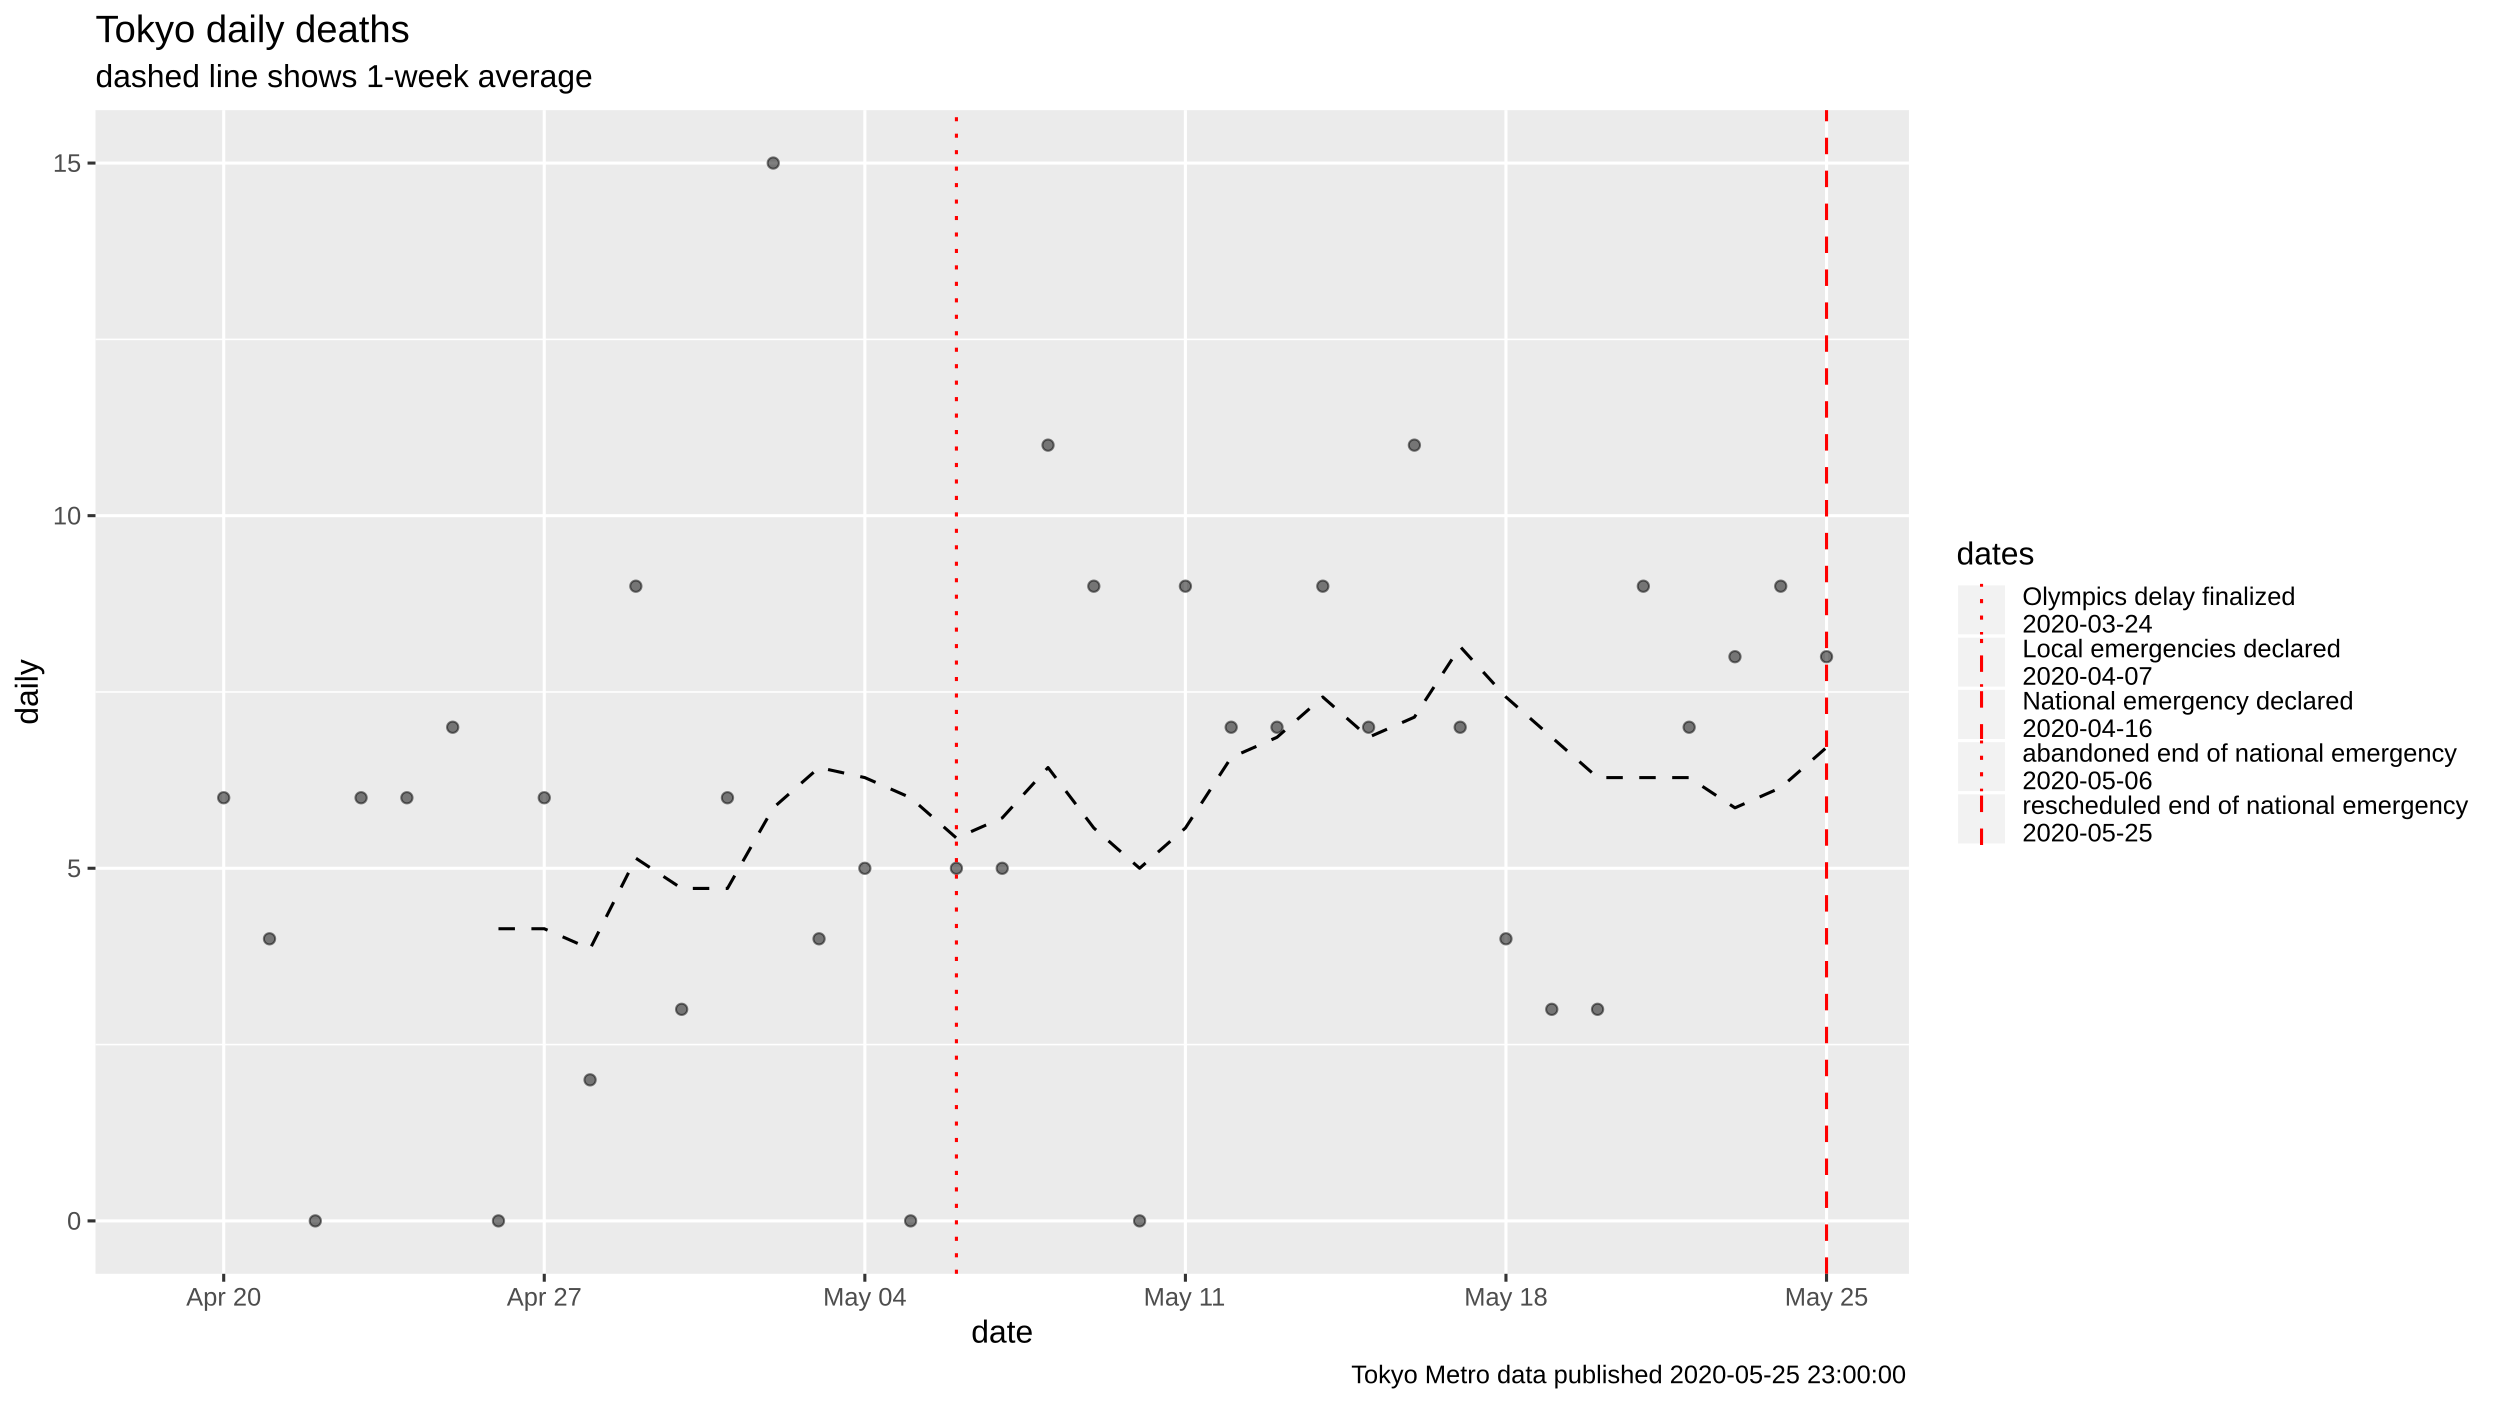
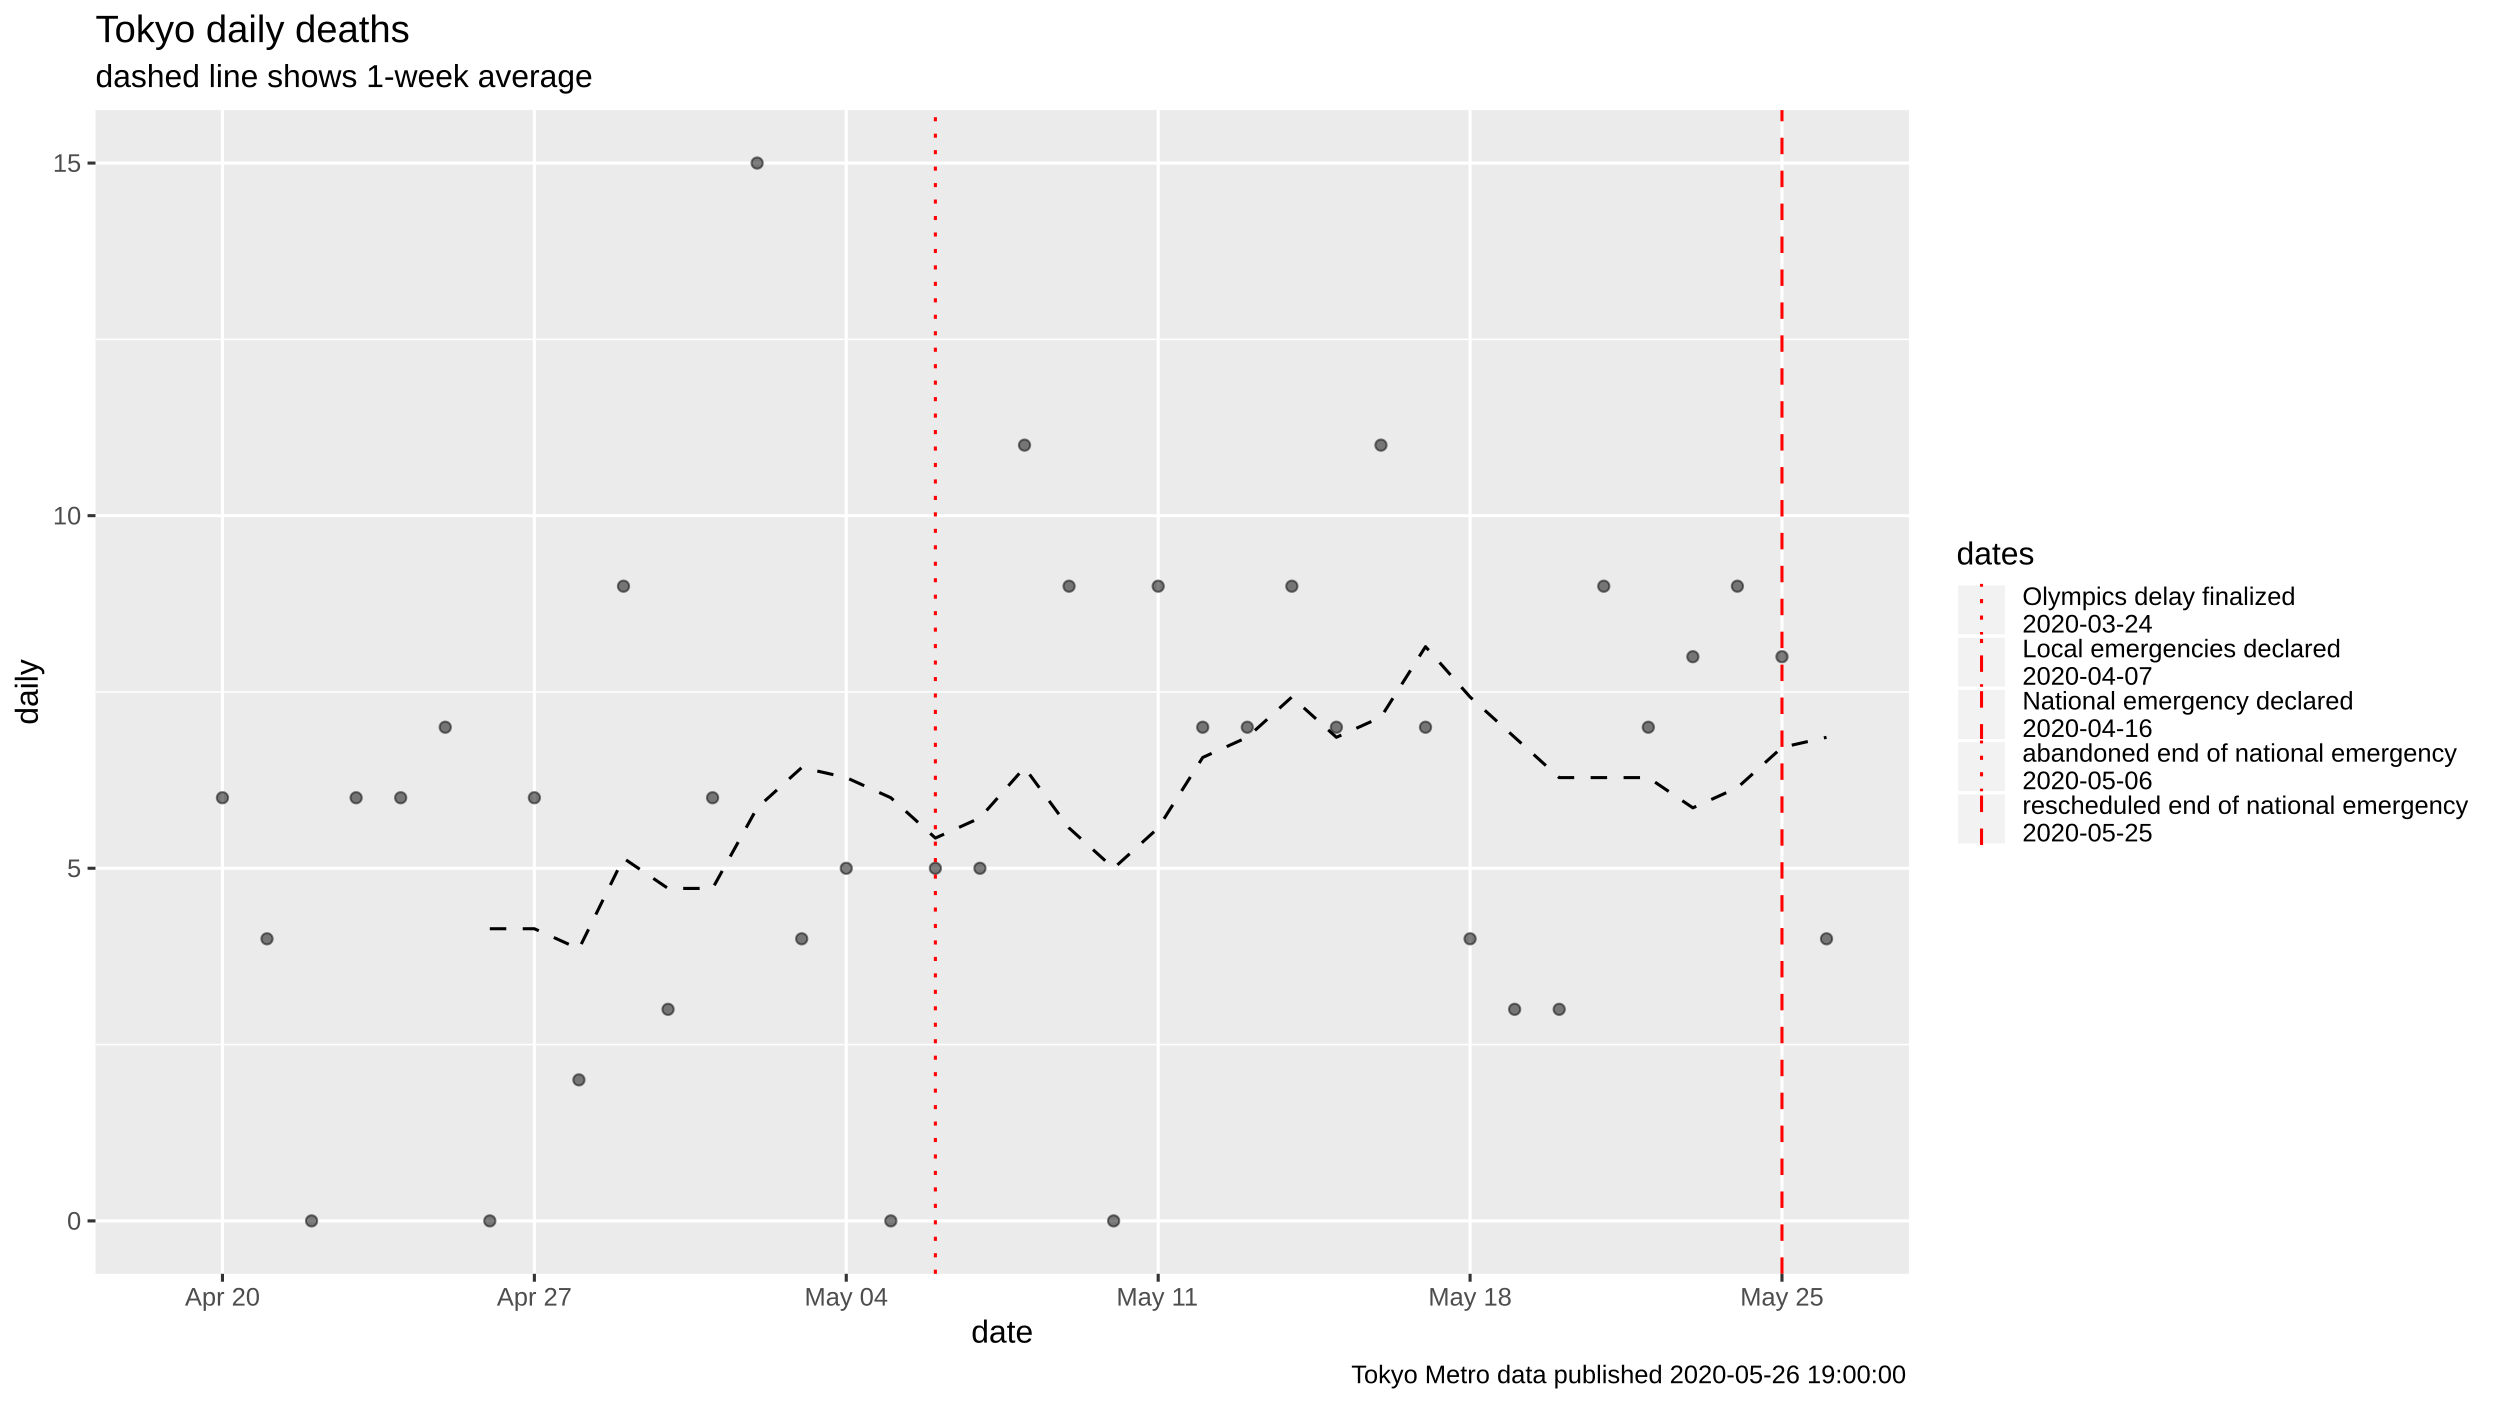
<svg xmlns="http://www.w3.org/2000/svg" viewBox="0 0 864.00 486.00">
  <defs>
    <style type="text/css">
    line, polyline, polygon, path, rect, circle {
      fill: none;
      stroke: #000000;
      stroke-linecap: round;
      stroke-linejoin: round;
      stroke-miterlimit: 10.00;
    }
  </style>
  </defs>
  <rect width="100%" height="100%" style="stroke: none; fill: #FFFFFF;" />
  <rect x="0" y="0.00" width="864.00" height="486.00" style="stroke-width: 1.07; stroke: #FFFFFF; fill: #FFFFFF;" />
  <defs>
    <clipPath id="cpMzMuMDB8NjU5Ljc0fDQ0MC4yMnwzOC4wNw==">
      <rect x="33.00" y="38.07" width="626.74" height="402.15" />
    </clipPath>
  </defs>
  <rect x="33.00" y="38.07" width="626.74" height="402.15" style="stroke-width: 1.07; stroke: none; fill: #EBEBEB;" clip-path="url(#cpMzMuMDB8NjU5Ljc0fDQ0MC4yMnwzOC4wNw==)" />
  <polyline points="33.00,361.01 659.74,361.01 " style="stroke-width: 0.53; stroke: #FFFFFF; stroke-linecap: butt;" clip-path="url(#cpMzMuMDB8NjU5Ljc0fDQ0MC4yMnwzOC4wNw==)" />
  <polyline points="33.00,239.15 659.74,239.15 " style="stroke-width: 0.53; stroke: #FFFFFF; stroke-linecap: butt;" clip-path="url(#cpMzMuMDB8NjU5Ljc0fDQ0MC4yMnwzOC4wNw==)" />
  <polyline points="33.00,117.28 659.74,117.28 " style="stroke-width: 0.53; stroke: #FFFFFF; stroke-linecap: butt;" clip-path="url(#cpMzMuMDB8NjU5Ljc0fDQ0MC4yMnwzOC4wNw==)" />
  <polyline points="33.00,421.94 659.74,421.94 " style="stroke-width: 1.07; stroke: #FFFFFF; stroke-linecap: butt;" clip-path="url(#cpMzMuMDB8NjU5Ljc0fDQ0MC4yMnwzOC4wNw==)" />
  <polyline points="33.00,300.08 659.74,300.08 " style="stroke-width: 1.07; stroke: #FFFFFF; stroke-linecap: butt;" clip-path="url(#cpMzMuMDB8NjU5Ljc0fDQ0MC4yMnwzOC4wNw==)" />
  <polyline points="33.00,178.21 659.74,178.21 " style="stroke-width: 1.07; stroke: #FFFFFF; stroke-linecap: butt;" clip-path="url(#cpMzMuMDB8NjU5Ljc0fDQ0MC4yMnwzOC4wNw==)" />
  <polyline points="33.00,56.35 659.74,56.35 " style="stroke-width: 1.07; stroke: #FFFFFF; stroke-linecap: butt;" clip-path="url(#cpMzMuMDB8NjU5Ljc0fDQ0MC4yMnwzOC4wNw==)" />
-   <polyline points="77.31,440.22 77.31,38.07 " style="stroke-width: 1.07; stroke: #FFFFFF; stroke-linecap: butt;" clip-path="url(#cpMzMuMDB8NjU5Ljc0fDQ0MC4yMnwzOC4wNw==)" />
-   <polyline points="188.10,440.22 188.10,38.07 " style="stroke-width: 1.07; stroke: #FFFFFF; stroke-linecap: butt;" clip-path="url(#cpMzMuMDB8NjU5Ljc0fDQ0MC4yMnwzOC4wNw==)" />
-   <polyline points="298.89,440.22 298.89,38.07 " style="stroke-width: 1.07; stroke: #FFFFFF; stroke-linecap: butt;" clip-path="url(#cpMzMuMDB8NjU5Ljc0fDQ0MC4yMnwzOC4wNw==)" />
-   <polyline points="409.68,440.22 409.68,38.07 " style="stroke-width: 1.07; stroke: #FFFFFF; stroke-linecap: butt;" clip-path="url(#cpMzMuMDB8NjU5Ljc0fDQ0MC4yMnwzOC4wNw==)" />
-   <polyline points="520.46,440.22 520.46,38.07 " style="stroke-width: 1.07; stroke: #FFFFFF; stroke-linecap: butt;" clip-path="url(#cpMzMuMDB8NjU5Ljc0fDQ0MC4yMnwzOC4wNw==)" />
-   <polyline points="631.25,440.22 631.25,38.07 " style="stroke-width: 1.07; stroke: #FFFFFF; stroke-linecap: butt;" clip-path="url(#cpMzMuMDB8NjU5Ljc0fDQ0MC4yMnwzOC4wNw==)" />
-   <polyline points="172.27,320.97 188.10,320.97 203.93,327.93 219.75,296.60 235.58,307.04 251.41,307.04 267.23,279.19 283.06,265.26 298.89,268.74 314.71,275.70 330.54,289.63 346.37,282.67 362.20,265.26 378.02,286.15 393.85,300.08 409.68,286.15 425.50,261.78 441.33,254.81 457.16,240.89 472.98,254.81 488.81,247.85 504.64,223.48 520.46,240.89 536.29,254.81 552.12,268.74 567.94,268.74 583.77,268.74 599.60,279.19 615.42,272.22 631.25,258.30 " style="stroke-width: 1.07; stroke-dasharray: 5.69,5.69; stroke-linecap: butt;" clip-path="url(#cpMzMuMDB8NjU5Ljc0fDQ0MC4yMnwzOC4wNw==)" />
-   <circle cx="77.31" cy="275.70" r="1.95" style="stroke-width: 0.71; stroke: #000000; stroke-opacity: 0.50; fill: #000000; fill-opacity: 0.50;" clip-path="url(#cpMzMuMDB8NjU5Ljc0fDQ0MC4yMnwzOC4wNw==)" />
-   <circle cx="93.14" cy="324.45" r="1.95" style="stroke-width: 0.71; stroke: #000000; stroke-opacity: 0.50; fill: #000000; fill-opacity: 0.50;" clip-path="url(#cpMzMuMDB8NjU5Ljc0fDQ0MC4yMnwzOC4wNw==)" />
-   <circle cx="108.97" cy="421.94" r="1.95" style="stroke-width: 0.71; stroke: #000000; stroke-opacity: 0.50; fill: #000000; fill-opacity: 0.50;" clip-path="url(#cpMzMuMDB8NjU5Ljc0fDQ0MC4yMnwzOC4wNw==)" />
-   <circle cx="124.79" cy="275.70" r="1.95" style="stroke-width: 0.71; stroke: #000000; stroke-opacity: 0.50; fill: #000000; fill-opacity: 0.50;" clip-path="url(#cpMzMuMDB8NjU5Ljc0fDQ0MC4yMnwzOC4wNw==)" />
-   <circle cx="140.62" cy="275.70" r="1.95" style="stroke-width: 0.71; stroke: #000000; stroke-opacity: 0.50; fill: #000000; fill-opacity: 0.50;" clip-path="url(#cpMzMuMDB8NjU5Ljc0fDQ0MC4yMnwzOC4wNw==)" />
-   <circle cx="156.45" cy="251.33" r="1.95" style="stroke-width: 0.71; stroke: #000000; stroke-opacity: 0.50; fill: #000000; fill-opacity: 0.50;" clip-path="url(#cpMzMuMDB8NjU5Ljc0fDQ0MC4yMnwzOC4wNw==)" />
-   <circle cx="172.27" cy="421.94" r="1.95" style="stroke-width: 0.71; stroke: #000000; stroke-opacity: 0.50; fill: #000000; fill-opacity: 0.50;" clip-path="url(#cpMzMuMDB8NjU5Ljc0fDQ0MC4yMnwzOC4wNw==)" />
-   <circle cx="188.10" cy="275.70" r="1.95" style="stroke-width: 0.71; stroke: #000000; stroke-opacity: 0.50; fill: #000000; fill-opacity: 0.50;" clip-path="url(#cpMzMuMDB8NjU5Ljc0fDQ0MC4yMnwzOC4wNw==)" />
-   <circle cx="203.93" cy="373.20" r="1.95" style="stroke-width: 0.71; stroke: #000000; stroke-opacity: 0.50; fill: #000000; fill-opacity: 0.50;" clip-path="url(#cpMzMuMDB8NjU5Ljc0fDQ0MC4yMnwzOC4wNw==)" />
-   <circle cx="219.75" cy="202.59" r="1.95" style="stroke-width: 0.71; stroke: #000000; stroke-opacity: 0.50; fill: #000000; fill-opacity: 0.50;" clip-path="url(#cpMzMuMDB8NjU5Ljc0fDQ0MC4yMnwzOC4wNw==)" />
-   <circle cx="235.58" cy="348.82" r="1.95" style="stroke-width: 0.71; stroke: #000000; stroke-opacity: 0.50; fill: #000000; fill-opacity: 0.50;" clip-path="url(#cpMzMuMDB8NjU5Ljc0fDQ0MC4yMnwzOC4wNw==)" />
-   <circle cx="251.41" cy="275.70" r="1.95" style="stroke-width: 0.71; stroke: #000000; stroke-opacity: 0.50; fill: #000000; fill-opacity: 0.50;" clip-path="url(#cpMzMuMDB8NjU5Ljc0fDQ0MC4yMnwzOC4wNw==)" />
-   <circle cx="267.23" cy="56.35" r="1.95" style="stroke-width: 0.71; stroke: #000000; stroke-opacity: 0.50; fill: #000000; fill-opacity: 0.50;" clip-path="url(#cpMzMuMDB8NjU5Ljc0fDQ0MC4yMnwzOC4wNw==)" />
-   <circle cx="283.06" cy="324.45" r="1.95" style="stroke-width: 0.71; stroke: #000000; stroke-opacity: 0.50; fill: #000000; fill-opacity: 0.50;" clip-path="url(#cpMzMuMDB8NjU5Ljc0fDQ0MC4yMnwzOC4wNw==)" />
-   <circle cx="298.89" cy="300.08" r="1.95" style="stroke-width: 0.71; stroke: #000000; stroke-opacity: 0.50; fill: #000000; fill-opacity: 0.50;" clip-path="url(#cpMzMuMDB8NjU5Ljc0fDQ0MC4yMnwzOC4wNw==)" />
-   <circle cx="314.71" cy="421.94" r="1.95" style="stroke-width: 0.71; stroke: #000000; stroke-opacity: 0.50; fill: #000000; fill-opacity: 0.50;" clip-path="url(#cpMzMuMDB8NjU5Ljc0fDQ0MC4yMnwzOC4wNw==)" />
-   <circle cx="330.54" cy="300.08" r="1.95" style="stroke-width: 0.71; stroke: #000000; stroke-opacity: 0.50; fill: #000000; fill-opacity: 0.50;" clip-path="url(#cpMzMuMDB8NjU5Ljc0fDQ0MC4yMnwzOC4wNw==)" />
-   <circle cx="346.37" cy="300.08" r="1.95" style="stroke-width: 0.71; stroke: #000000; stroke-opacity: 0.50; fill: #000000; fill-opacity: 0.50;" clip-path="url(#cpMzMuMDB8NjU5Ljc0fDQ0MC4yMnwzOC4wNw==)" />
-   <circle cx="362.20" cy="153.84" r="1.95" style="stroke-width: 0.71; stroke: #000000; stroke-opacity: 0.50; fill: #000000; fill-opacity: 0.50;" clip-path="url(#cpMzMuMDB8NjU5Ljc0fDQ0MC4yMnwzOC4wNw==)" />
-   <circle cx="378.02" cy="202.59" r="1.95" style="stroke-width: 0.71; stroke: #000000; stroke-opacity: 0.50; fill: #000000; fill-opacity: 0.50;" clip-path="url(#cpMzMuMDB8NjU5Ljc0fDQ0MC4yMnwzOC4wNw==)" />
-   <circle cx="393.85" cy="421.94" r="1.95" style="stroke-width: 0.71; stroke: #000000; stroke-opacity: 0.50; fill: #000000; fill-opacity: 0.50;" clip-path="url(#cpMzMuMDB8NjU5Ljc0fDQ0MC4yMnwzOC4wNw==)" />
-   <circle cx="409.68" cy="202.59" r="1.95" style="stroke-width: 0.71; stroke: #000000; stroke-opacity: 0.50; fill: #000000; fill-opacity: 0.50;" clip-path="url(#cpMzMuMDB8NjU5Ljc0fDQ0MC4yMnwzOC4wNw==)" />
-   <circle cx="425.50" cy="251.33" r="1.95" style="stroke-width: 0.71; stroke: #000000; stroke-opacity: 0.50; fill: #000000; fill-opacity: 0.50;" clip-path="url(#cpMzMuMDB8NjU5Ljc0fDQ0MC4yMnwzOC4wNw==)" />
-   <circle cx="441.33" cy="251.33" r="1.95" style="stroke-width: 0.71; stroke: #000000; stroke-opacity: 0.50; fill: #000000; fill-opacity: 0.50;" clip-path="url(#cpMzMuMDB8NjU5Ljc0fDQ0MC4yMnwzOC4wNw==)" />
-   <circle cx="457.16" cy="202.59" r="1.95" style="stroke-width: 0.71; stroke: #000000; stroke-opacity: 0.50; fill: #000000; fill-opacity: 0.50;" clip-path="url(#cpMzMuMDB8NjU5Ljc0fDQ0MC4yMnwzOC4wNw==)" />
-   <circle cx="472.98" cy="251.33" r="1.95" style="stroke-width: 0.71; stroke: #000000; stroke-opacity: 0.50; fill: #000000; fill-opacity: 0.50;" clip-path="url(#cpMzMuMDB8NjU5Ljc0fDQ0MC4yMnwzOC4wNw==)" />
-   <circle cx="488.81" cy="153.84" r="1.95" style="stroke-width: 0.71; stroke: #000000; stroke-opacity: 0.50; fill: #000000; fill-opacity: 0.50;" clip-path="url(#cpMzMuMDB8NjU5Ljc0fDQ0MC4yMnwzOC4wNw==)" />
-   <circle cx="504.64" cy="251.33" r="1.95" style="stroke-width: 0.71; stroke: #000000; stroke-opacity: 0.50; fill: #000000; fill-opacity: 0.50;" clip-path="url(#cpMzMuMDB8NjU5Ljc0fDQ0MC4yMnwzOC4wNw==)" />
-   <circle cx="520.46" cy="324.45" r="1.95" style="stroke-width: 0.71; stroke: #000000; stroke-opacity: 0.50; fill: #000000; fill-opacity: 0.50;" clip-path="url(#cpMzMuMDB8NjU5Ljc0fDQ0MC4yMnwzOC4wNw==)" />
-   <circle cx="536.29" cy="348.82" r="1.95" style="stroke-width: 0.71; stroke: #000000; stroke-opacity: 0.50; fill: #000000; fill-opacity: 0.50;" clip-path="url(#cpMzMuMDB8NjU5Ljc0fDQ0MC4yMnwzOC4wNw==)" />
-   <circle cx="552.12" cy="348.82" r="1.95" style="stroke-width: 0.71; stroke: #000000; stroke-opacity: 0.50; fill: #000000; fill-opacity: 0.50;" clip-path="url(#cpMzMuMDB8NjU5Ljc0fDQ0MC4yMnwzOC4wNw==)" />
-   <circle cx="567.94" cy="202.59" r="1.95" style="stroke-width: 0.71; stroke: #000000; stroke-opacity: 0.50; fill: #000000; fill-opacity: 0.50;" clip-path="url(#cpMzMuMDB8NjU5Ljc0fDQ0MC4yMnwzOC4wNw==)" />
-   <circle cx="583.77" cy="251.33" r="1.95" style="stroke-width: 0.71; stroke: #000000; stroke-opacity: 0.50; fill: #000000; fill-opacity: 0.50;" clip-path="url(#cpMzMuMDB8NjU5Ljc0fDQ0MC4yMnwzOC4wNw==)" />
-   <circle cx="599.60" cy="226.96" r="1.95" style="stroke-width: 0.71; stroke: #000000; stroke-opacity: 0.50; fill: #000000; fill-opacity: 0.50;" clip-path="url(#cpMzMuMDB8NjU5Ljc0fDQ0MC4yMnwzOC4wNw==)" />
-   <circle cx="615.42" cy="202.59" r="1.95" style="stroke-width: 0.71; stroke: #000000; stroke-opacity: 0.50; fill: #000000; fill-opacity: 0.50;" clip-path="url(#cpMzMuMDB8NjU5Ljc0fDQ0MC4yMnwzOC4wNw==)" />
-   <circle cx="631.25" cy="226.96" r="1.95" style="stroke-width: 0.71; stroke: #000000; stroke-opacity: 0.50; fill: #000000; fill-opacity: 0.50;" clip-path="url(#cpMzMuMDB8NjU5Ljc0fDQ0MC4yMnwzOC4wNw==)" />
-   <line x1="14.00" y1="440.22" x2="14.00" y2="38.07" style="stroke-width: 1.07; stroke: #FF0000; stroke-dasharray: 5.69,5.69; stroke-linecap: butt;" clip-path="url(#cpMzMuMDB8NjU5Ljc0fDQ0MC4yMnwzOC4wNw==)" />
-   <line x1="330.54" y1="440.22" x2="330.54" y2="38.07" style="stroke-width: 1.07; stroke: #FF0000; stroke-dasharray: 1.42,4.27; stroke-linecap: butt;" clip-path="url(#cpMzMuMDB8NjU5Ljc0fDQ0MC4yMnwzOC4wNw==)" />
-   <line x1="631.25" y1="440.22" x2="631.25" y2="38.07" style="stroke-width: 1.07; stroke: #FF0000; stroke-dasharray: 5.69,5.69; stroke-linecap: butt;" clip-path="url(#cpMzMuMDB8NjU5Ljc0fDQ0MC4yMnwzOC4wNw==)" />
+   <polyline points="76.88,440.22 76.88,38.07 " style="stroke-width: 1.07; stroke: #FFFFFF; stroke-linecap: butt;" clip-path="url(#cpMzMuMDB8NjU5Ljc0fDQ0MC4yMnwzOC4wNw==)" />
+   <polyline points="184.68,440.22 184.68,38.07 " style="stroke-width: 1.07; stroke: #FFFFFF; stroke-linecap: butt;" clip-path="url(#cpMzMuMDB8NjU5Ljc0fDQ0MC4yMnwzOC4wNw==)" />
+   <polyline points="292.47,440.22 292.47,38.07 " style="stroke-width: 1.07; stroke: #FFFFFF; stroke-linecap: butt;" clip-path="url(#cpMzMuMDB8NjU5Ljc0fDQ0MC4yMnwzOC4wNw==)" />
+   <polyline points="400.27,440.22 400.27,38.07 " style="stroke-width: 1.07; stroke: #FFFFFF; stroke-linecap: butt;" clip-path="url(#cpMzMuMDB8NjU5Ljc0fDQ0MC4yMnwzOC4wNw==)" />
+   <polyline points="508.06,440.22 508.06,38.07 " style="stroke-width: 1.07; stroke: #FFFFFF; stroke-linecap: butt;" clip-path="url(#cpMzMuMDB8NjU5Ljc0fDQ0MC4yMnwzOC4wNw==)" />
+   <polyline points="615.85,440.22 615.85,38.07 " style="stroke-width: 1.07; stroke: #FFFFFF; stroke-linecap: butt;" clip-path="url(#cpMzMuMDB8NjU5Ljc0fDQ0MC4yMnwzOC4wNw==)" />
+   <polyline points="169.28,320.97 184.68,320.97 200.08,327.93 215.48,296.60 230.88,307.04 246.27,307.04 261.67,279.19 277.07,265.26 292.47,268.74 307.87,275.70 323.27,289.63 338.67,282.67 354.07,265.26 369.47,286.15 384.87,300.08 400.27,286.15 415.66,261.78 431.06,254.81 446.46,240.89 461.86,254.81 477.26,247.85 492.66,223.48 508.06,240.89 523.46,254.81 538.86,268.74 554.26,268.74 569.66,268.74 585.05,279.19 600.45,272.22 615.85,258.30 631.25,254.81 " style="stroke-width: 1.07; stroke-dasharray: 5.69,5.69; stroke-linecap: butt;" clip-path="url(#cpMzMuMDB8NjU5Ljc0fDQ0MC4yMnwzOC4wNw==)" />
+   <circle cx="76.88" cy="275.70" r="1.95" style="stroke-width: 0.71; stroke: #000000; stroke-opacity: 0.50; fill: #000000; fill-opacity: 0.50;" clip-path="url(#cpMzMuMDB8NjU5Ljc0fDQ0MC4yMnwzOC4wNw==)" />
+   <circle cx="92.28" cy="324.45" r="1.95" style="stroke-width: 0.71; stroke: #000000; stroke-opacity: 0.50; fill: #000000; fill-opacity: 0.50;" clip-path="url(#cpMzMuMDB8NjU5Ljc0fDQ0MC4yMnwzOC4wNw==)" />
+   <circle cx="107.68" cy="421.94" r="1.95" style="stroke-width: 0.71; stroke: #000000; stroke-opacity: 0.50; fill: #000000; fill-opacity: 0.50;" clip-path="url(#cpMzMuMDB8NjU5Ljc0fDQ0MC4yMnwzOC4wNw==)" />
+   <circle cx="123.08" cy="275.70" r="1.95" style="stroke-width: 0.71; stroke: #000000; stroke-opacity: 0.50; fill: #000000; fill-opacity: 0.50;" clip-path="url(#cpMzMuMDB8NjU5Ljc0fDQ0MC4yMnwzOC4wNw==)" />
+   <circle cx="138.48" cy="275.70" r="1.95" style="stroke-width: 0.71; stroke: #000000; stroke-opacity: 0.50; fill: #000000; fill-opacity: 0.50;" clip-path="url(#cpMzMuMDB8NjU5Ljc0fDQ0MC4yMnwzOC4wNw==)" />
+   <circle cx="153.88" cy="251.33" r="1.95" style="stroke-width: 0.71; stroke: #000000; stroke-opacity: 0.50; fill: #000000; fill-opacity: 0.50;" clip-path="url(#cpMzMuMDB8NjU5Ljc0fDQ0MC4yMnwzOC4wNw==)" />
+   <circle cx="169.28" cy="421.94" r="1.95" style="stroke-width: 0.71; stroke: #000000; stroke-opacity: 0.50; fill: #000000; fill-opacity: 0.50;" clip-path="url(#cpMzMuMDB8NjU5Ljc0fDQ0MC4yMnwzOC4wNw==)" />
+   <circle cx="184.68" cy="275.70" r="1.95" style="stroke-width: 0.71; stroke: #000000; stroke-opacity: 0.50; fill: #000000; fill-opacity: 0.50;" clip-path="url(#cpMzMuMDB8NjU5Ljc0fDQ0MC4yMnwzOC4wNw==)" />
+   <circle cx="200.08" cy="373.20" r="1.95" style="stroke-width: 0.71; stroke: #000000; stroke-opacity: 0.50; fill: #000000; fill-opacity: 0.50;" clip-path="url(#cpMzMuMDB8NjU5Ljc0fDQ0MC4yMnwzOC4wNw==)" />
+   <circle cx="215.48" cy="202.59" r="1.95" style="stroke-width: 0.71; stroke: #000000; stroke-opacity: 0.50; fill: #000000; fill-opacity: 0.50;" clip-path="url(#cpMzMuMDB8NjU5Ljc0fDQ0MC4yMnwzOC4wNw==)" />
+   <circle cx="230.88" cy="348.82" r="1.95" style="stroke-width: 0.71; stroke: #000000; stroke-opacity: 0.50; fill: #000000; fill-opacity: 0.50;" clip-path="url(#cpMzMuMDB8NjU5Ljc0fDQ0MC4yMnwzOC4wNw==)" />
+   <circle cx="246.27" cy="275.70" r="1.95" style="stroke-width: 0.71; stroke: #000000; stroke-opacity: 0.50; fill: #000000; fill-opacity: 0.50;" clip-path="url(#cpMzMuMDB8NjU5Ljc0fDQ0MC4yMnwzOC4wNw==)" />
+   <circle cx="261.67" cy="56.35" r="1.95" style="stroke-width: 0.71; stroke: #000000; stroke-opacity: 0.50; fill: #000000; fill-opacity: 0.50;" clip-path="url(#cpMzMuMDB8NjU5Ljc0fDQ0MC4yMnwzOC4wNw==)" />
+   <circle cx="277.07" cy="324.45" r="1.95" style="stroke-width: 0.71; stroke: #000000; stroke-opacity: 0.50; fill: #000000; fill-opacity: 0.50;" clip-path="url(#cpMzMuMDB8NjU5Ljc0fDQ0MC4yMnwzOC4wNw==)" />
+   <circle cx="292.47" cy="300.08" r="1.95" style="stroke-width: 0.71; stroke: #000000; stroke-opacity: 0.50; fill: #000000; fill-opacity: 0.50;" clip-path="url(#cpMzMuMDB8NjU5Ljc0fDQ0MC4yMnwzOC4wNw==)" />
+   <circle cx="307.87" cy="421.94" r="1.95" style="stroke-width: 0.71; stroke: #000000; stroke-opacity: 0.50; fill: #000000; fill-opacity: 0.50;" clip-path="url(#cpMzMuMDB8NjU5Ljc0fDQ0MC4yMnwzOC4wNw==)" />
+   <circle cx="323.27" cy="300.08" r="1.95" style="stroke-width: 0.71; stroke: #000000; stroke-opacity: 0.50; fill: #000000; fill-opacity: 0.50;" clip-path="url(#cpMzMuMDB8NjU5Ljc0fDQ0MC4yMnwzOC4wNw==)" />
+   <circle cx="338.67" cy="300.08" r="1.95" style="stroke-width: 0.71; stroke: #000000; stroke-opacity: 0.50; fill: #000000; fill-opacity: 0.50;" clip-path="url(#cpMzMuMDB8NjU5Ljc0fDQ0MC4yMnwzOC4wNw==)" />
+   <circle cx="354.07" cy="153.84" r="1.95" style="stroke-width: 0.71; stroke: #000000; stroke-opacity: 0.50; fill: #000000; fill-opacity: 0.50;" clip-path="url(#cpMzMuMDB8NjU5Ljc0fDQ0MC4yMnwzOC4wNw==)" />
+   <circle cx="369.47" cy="202.59" r="1.95" style="stroke-width: 0.71; stroke: #000000; stroke-opacity: 0.50; fill: #000000; fill-opacity: 0.50;" clip-path="url(#cpMzMuMDB8NjU5Ljc0fDQ0MC4yMnwzOC4wNw==)" />
+   <circle cx="384.87" cy="421.94" r="1.95" style="stroke-width: 0.71; stroke: #000000; stroke-opacity: 0.50; fill: #000000; fill-opacity: 0.50;" clip-path="url(#cpMzMuMDB8NjU5Ljc0fDQ0MC4yMnwzOC4wNw==)" />
+   <circle cx="400.27" cy="202.59" r="1.95" style="stroke-width: 0.71; stroke: #000000; stroke-opacity: 0.50; fill: #000000; fill-opacity: 0.50;" clip-path="url(#cpMzMuMDB8NjU5Ljc0fDQ0MC4yMnwzOC4wNw==)" />
+   <circle cx="415.66" cy="251.33" r="1.95" style="stroke-width: 0.71; stroke: #000000; stroke-opacity: 0.50; fill: #000000; fill-opacity: 0.50;" clip-path="url(#cpMzMuMDB8NjU5Ljc0fDQ0MC4yMnwzOC4wNw==)" />
+   <circle cx="431.06" cy="251.33" r="1.95" style="stroke-width: 0.71; stroke: #000000; stroke-opacity: 0.50; fill: #000000; fill-opacity: 0.50;" clip-path="url(#cpMzMuMDB8NjU5Ljc0fDQ0MC4yMnwzOC4wNw==)" />
+   <circle cx="446.46" cy="202.59" r="1.95" style="stroke-width: 0.71; stroke: #000000; stroke-opacity: 0.50; fill: #000000; fill-opacity: 0.50;" clip-path="url(#cpMzMuMDB8NjU5Ljc0fDQ0MC4yMnwzOC4wNw==)" />
+   <circle cx="461.86" cy="251.33" r="1.95" style="stroke-width: 0.71; stroke: #000000; stroke-opacity: 0.50; fill: #000000; fill-opacity: 0.50;" clip-path="url(#cpMzMuMDB8NjU5Ljc0fDQ0MC4yMnwzOC4wNw==)" />
+   <circle cx="477.26" cy="153.84" r="1.95" style="stroke-width: 0.71; stroke: #000000; stroke-opacity: 0.50; fill: #000000; fill-opacity: 0.50;" clip-path="url(#cpMzMuMDB8NjU5Ljc0fDQ0MC4yMnwzOC4wNw==)" />
+   <circle cx="492.66" cy="251.33" r="1.95" style="stroke-width: 0.71; stroke: #000000; stroke-opacity: 0.50; fill: #000000; fill-opacity: 0.50;" clip-path="url(#cpMzMuMDB8NjU5Ljc0fDQ0MC4yMnwzOC4wNw==)" />
+   <circle cx="508.06" cy="324.45" r="1.95" style="stroke-width: 0.71; stroke: #000000; stroke-opacity: 0.50; fill: #000000; fill-opacity: 0.50;" clip-path="url(#cpMzMuMDB8NjU5Ljc0fDQ0MC4yMnwzOC4wNw==)" />
+   <circle cx="523.46" cy="348.82" r="1.95" style="stroke-width: 0.71; stroke: #000000; stroke-opacity: 0.50; fill: #000000; fill-opacity: 0.50;" clip-path="url(#cpMzMuMDB8NjU5Ljc0fDQ0MC4yMnwzOC4wNw==)" />
+   <circle cx="538.86" cy="348.82" r="1.95" style="stroke-width: 0.71; stroke: #000000; stroke-opacity: 0.50; fill: #000000; fill-opacity: 0.50;" clip-path="url(#cpMzMuMDB8NjU5Ljc0fDQ0MC4yMnwzOC4wNw==)" />
+   <circle cx="554.26" cy="202.59" r="1.95" style="stroke-width: 0.71; stroke: #000000; stroke-opacity: 0.50; fill: #000000; fill-opacity: 0.50;" clip-path="url(#cpMzMuMDB8NjU5Ljc0fDQ0MC4yMnwzOC4wNw==)" />
+   <circle cx="569.66" cy="251.33" r="1.95" style="stroke-width: 0.71; stroke: #000000; stroke-opacity: 0.50; fill: #000000; fill-opacity: 0.50;" clip-path="url(#cpMzMuMDB8NjU5Ljc0fDQ0MC4yMnwzOC4wNw==)" />
+   <circle cx="585.05" cy="226.96" r="1.95" style="stroke-width: 0.71; stroke: #000000; stroke-opacity: 0.50; fill: #000000; fill-opacity: 0.50;" clip-path="url(#cpMzMuMDB8NjU5Ljc0fDQ0MC4yMnwzOC4wNw==)" />
+   <circle cx="600.45" cy="202.59" r="1.95" style="stroke-width: 0.71; stroke: #000000; stroke-opacity: 0.50; fill: #000000; fill-opacity: 0.50;" clip-path="url(#cpMzMuMDB8NjU5Ljc0fDQ0MC4yMnwzOC4wNw==)" />
+   <circle cx="615.85" cy="226.96" r="1.95" style="stroke-width: 0.71; stroke: #000000; stroke-opacity: 0.50; fill: #000000; fill-opacity: 0.50;" clip-path="url(#cpMzMuMDB8NjU5Ljc0fDQ0MC4yMnwzOC4wNw==)" />
+   <circle cx="631.25" cy="324.45" r="1.95" style="stroke-width: 0.71; stroke: #000000; stroke-opacity: 0.50; fill: #000000; fill-opacity: 0.50;" clip-path="url(#cpMzMuMDB8NjU5Ljc0fDQ0MC4yMnwzOC4wNw==)" />
+   <line x1="15.29" y1="440.22" x2="15.29" y2="38.07" style="stroke-width: 1.07; stroke: #FF0000; stroke-dasharray: 5.69,5.69; stroke-linecap: butt;" clip-path="url(#cpMzMuMDB8NjU5Ljc0fDQ0MC4yMnwzOC4wNw==)" />
+   <line x1="323.27" y1="440.22" x2="323.27" y2="38.07" style="stroke-width: 1.07; stroke: #FF0000; stroke-dasharray: 1.42,4.27; stroke-linecap: butt;" clip-path="url(#cpMzMuMDB8NjU5Ljc0fDQ0MC4yMnwzOC4wNw==)" />
+   <line x1="615.85" y1="440.22" x2="615.85" y2="38.07" style="stroke-width: 1.07; stroke: #FF0000; stroke-dasharray: 5.69,5.69; stroke-linecap: butt;" clip-path="url(#cpMzMuMDB8NjU5Ljc0fDQ0MC4yMnwzOC4wNw==)" />
  <defs>
    <clipPath id="cpMC4wMHw4NjQuMDB8NDg2LjAwfDAuMDA=">
      <rect x="0.00" y="0.00" width="864.00" height="486.00" />
    </clipPath>
  </defs>
  <g clip-path="url(#cpMC4wMHw4NjQuMDB8NDg2LjAwfDAuMDA=)">
    <text x="23.17" y="424.97" style="font-size: 8.80px; fill: #4D4D4D; font-family: Liberation Sans;" textLength="4.89px" lengthAdjust="spacingAndGlyphs">0</text>
  </g>
  <g clip-path="url(#cpMC4wMHw4NjQuMDB8NDg2LjAwfDAuMDA=)">
    <text x="23.17" y="303.11" style="font-size: 8.80px; fill: #4D4D4D; font-family: Liberation Sans;" textLength="4.89px" lengthAdjust="spacingAndGlyphs">5</text>
  </g>
  <g clip-path="url(#cpMC4wMHw4NjQuMDB8NDg2LjAwfDAuMDA=)">
    <text x="18.28" y="181.24" style="font-size: 8.80px; fill: #4D4D4D; font-family: Liberation Sans;" textLength="9.79px" lengthAdjust="spacingAndGlyphs">10</text>
  </g>
  <g clip-path="url(#cpMC4wMHw4NjQuMDB8NDg2LjAwfDAuMDA=)">
    <text x="18.28" y="59.38" style="font-size: 8.80px; fill: #4D4D4D; font-family: Liberation Sans;" textLength="9.79px" lengthAdjust="spacingAndGlyphs">15</text>
  </g>
  <polyline points="30.26,421.94 33.00,421.94 " style="stroke-width: 1.07; stroke: #333333; stroke-linecap: butt;" clip-path="url(#cpMC4wMHw4NjQuMDB8NDg2LjAwfDAuMDA=)" />
  <polyline points="30.26,300.08 33.00,300.08 " style="stroke-width: 1.07; stroke: #333333; stroke-linecap: butt;" clip-path="url(#cpMC4wMHw4NjQuMDB8NDg2LjAwfDAuMDA=)" />
  <polyline points="30.26,178.21 33.00,178.21 " style="stroke-width: 1.07; stroke: #333333; stroke-linecap: butt;" clip-path="url(#cpMC4wMHw4NjQuMDB8NDg2LjAwfDAuMDA=)" />
  <polyline points="30.26,56.35 33.00,56.35 " style="stroke-width: 1.07; stroke: #333333; stroke-linecap: butt;" clip-path="url(#cpMC4wMHw4NjQuMDB8NDg2LjAwfDAuMDA=)" />
-   <polyline points="77.31,442.96 77.31,440.22 " style="stroke-width: 1.07; stroke: #333333; stroke-linecap: butt;" clip-path="url(#cpMC4wMHw4NjQuMDB8NDg2LjAwfDAuMDA=)" />
-   <polyline points="188.10,442.96 188.10,440.22 " style="stroke-width: 1.07; stroke: #333333; stroke-linecap: butt;" clip-path="url(#cpMC4wMHw4NjQuMDB8NDg2LjAwfDAuMDA=)" />
-   <polyline points="298.89,442.96 298.89,440.22 " style="stroke-width: 1.07; stroke: #333333; stroke-linecap: butt;" clip-path="url(#cpMC4wMHw4NjQuMDB8NDg2LjAwfDAuMDA=)" />
-   <polyline points="409.68,442.96 409.68,440.22 " style="stroke-width: 1.07; stroke: #333333; stroke-linecap: butt;" clip-path="url(#cpMC4wMHw4NjQuMDB8NDg2LjAwfDAuMDA=)" />
-   <polyline points="520.46,442.96 520.46,440.22 " style="stroke-width: 1.07; stroke: #333333; stroke-linecap: butt;" clip-path="url(#cpMC4wMHw4NjQuMDB8NDg2LjAwfDAuMDA=)" />
-   <polyline points="631.25,442.96 631.25,440.22 " style="stroke-width: 1.07; stroke: #333333; stroke-linecap: butt;" clip-path="url(#cpMC4wMHw4NjQuMDB8NDg2LjAwfDAuMDA=)" />
+   <polyline points="76.88,442.96 76.88,440.22 " style="stroke-width: 1.07; stroke: #333333; stroke-linecap: butt;" clip-path="url(#cpMC4wMHw4NjQuMDB8NDg2LjAwfDAuMDA=)" />
+   <polyline points="184.68,442.96 184.68,440.22 " style="stroke-width: 1.07; stroke: #333333; stroke-linecap: butt;" clip-path="url(#cpMC4wMHw4NjQuMDB8NDg2LjAwfDAuMDA=)" />
+   <polyline points="292.47,442.96 292.47,440.22 " style="stroke-width: 1.07; stroke: #333333; stroke-linecap: butt;" clip-path="url(#cpMC4wMHw4NjQuMDB8NDg2LjAwfDAuMDA=)" />
+   <polyline points="400.27,442.96 400.27,440.22 " style="stroke-width: 1.07; stroke: #333333; stroke-linecap: butt;" clip-path="url(#cpMC4wMHw4NjQuMDB8NDg2LjAwfDAuMDA=)" />
+   <polyline points="508.06,442.96 508.06,440.22 " style="stroke-width: 1.07; stroke: #333333; stroke-linecap: butt;" clip-path="url(#cpMC4wMHw4NjQuMDB8NDg2LjAwfDAuMDA=)" />
+   <polyline points="615.85,442.96 615.85,440.22 " style="stroke-width: 1.07; stroke: #333333; stroke-linecap: butt;" clip-path="url(#cpMC4wMHw4NjQuMDB8NDg2LjAwfDAuMDA=)" />
  <g clip-path="url(#cpMC4wMHw4NjQuMDB8NDg2LjAwfDAuMDA=)">
-     <text x="64.35" y="451.21" style="font-size: 8.80px; fill: #4D4D4D; font-family: Liberation Sans;" textLength="25.93px" lengthAdjust="spacingAndGlyphs">Apr 20</text>
+     <text x="63.92" y="451.21" style="font-size: 8.80px; fill: #4D4D4D; font-family: Liberation Sans;" textLength="25.93px" lengthAdjust="spacingAndGlyphs">Apr 20</text>
  </g>
  <g clip-path="url(#cpMC4wMHw4NjQuMDB8NDg2LjAwfDAuMDA=)">
-     <text x="175.14" y="451.21" style="font-size: 8.80px; fill: #4D4D4D; font-family: Liberation Sans;" textLength="25.93px" lengthAdjust="spacingAndGlyphs">Apr 27</text>
+     <text x="171.71" y="451.21" style="font-size: 8.80px; fill: #4D4D4D; font-family: Liberation Sans;" textLength="25.93px" lengthAdjust="spacingAndGlyphs">Apr 27</text>
  </g>
  <g clip-path="url(#cpMC4wMHw4NjQuMDB8NDg2LjAwfDAuMDA=)">
-     <text x="284.46" y="451.21" style="font-size: 8.80px; fill: #4D4D4D; font-family: Liberation Sans;" textLength="28.86px" lengthAdjust="spacingAndGlyphs">May 04</text>
+     <text x="278.04" y="451.21" style="font-size: 8.80px; fill: #4D4D4D; font-family: Liberation Sans;" textLength="28.86px" lengthAdjust="spacingAndGlyphs">May 04</text>
  </g>
  <g clip-path="url(#cpMC4wMHw4NjQuMDB8NDg2LjAwfDAuMDA=)">
-     <text x="395.25" y="451.21" style="font-size: 8.80px; fill: #4D4D4D; font-family: Liberation Sans;" textLength="28.86px" lengthAdjust="spacingAndGlyphs">May 11</text>
+     <text x="385.84" y="451.21" style="font-size: 8.80px; fill: #4D4D4D; font-family: Liberation Sans;" textLength="28.86px" lengthAdjust="spacingAndGlyphs">May 11</text>
  </g>
  <g clip-path="url(#cpMC4wMHw4NjQuMDB8NDg2LjAwfDAuMDA=)">
-     <text x="506.04" y="451.21" style="font-size: 8.80px; fill: #4D4D4D; font-family: Liberation Sans;" textLength="28.86px" lengthAdjust="spacingAndGlyphs">May 18</text>
+     <text x="493.63" y="451.21" style="font-size: 8.80px; fill: #4D4D4D; font-family: Liberation Sans;" textLength="28.86px" lengthAdjust="spacingAndGlyphs">May 18</text>
  </g>
  <g clip-path="url(#cpMC4wMHw4NjQuMDB8NDg2LjAwfDAuMDA=)">
-     <text x="616.82" y="451.21" style="font-size: 8.80px; fill: #4D4D4D; font-family: Liberation Sans;" textLength="28.86px" lengthAdjust="spacingAndGlyphs">May 25</text>
+     <text x="601.42" y="451.21" style="font-size: 8.80px; fill: #4D4D4D; font-family: Liberation Sans;" textLength="28.86px" lengthAdjust="spacingAndGlyphs">May 25</text>
  </g>
  <g clip-path="url(#cpMC4wMHw4NjQuMDB8NDg2LjAwfDAuMDA=)">
    <text x="335.66" y="464.01" style="font-size: 11.00px; font-family: Liberation Sans;" textLength="21.41px" lengthAdjust="spacingAndGlyphs">date</text>
  </g>
  <g clip-path="url(#cpMC4wMHw4NjQuMDB8NDg2LjAwfDAuMDA=)">
    <text transform="translate(13.05,250.46) rotate(-90)" style="font-size: 11.00px; font-family: Liberation Sans;" textLength="22.62px" lengthAdjust="spacingAndGlyphs">daily</text>
  </g>
  <rect x="670.70" y="180.78" width="187.82" height="116.74" style="stroke-width: 1.07; stroke: none; fill: #FFFFFF;" clip-path="url(#cpMC4wMHw4NjQuMDB8NDg2LjAwfDAuMDA=)" />
  <g clip-path="url(#cpMC4wMHw4NjQuMDB8NDg2LjAwfDAuMDA=)">
    <text x="676.18" y="195.07" style="font-size: 11.00px; font-family: Liberation Sans;" textLength="26.91px" lengthAdjust="spacingAndGlyphs">dates</text>
  </g>
  <rect x="676.18" y="201.79" width="17.28" height="18.05" style="stroke-width: 1.07; stroke: #FFFFFF; fill: #F2F2F2;" clip-path="url(#cpMC4wMHw4NjQuMDB8NDg2LjAwfDAuMDA=)" />
  <line x1="684.82" y1="219.84" x2="684.82" y2="201.79" style="stroke-width: 1.07; stroke: #FF0000; stroke-dasharray: 1.42,4.27; stroke-linecap: butt;" clip-path="url(#cpMC4wMHw4NjQuMDB8NDg2LjAwfDAuMDA=)" />
  <rect x="676.18" y="219.84" width="17.28" height="18.05" style="stroke-width: 1.07; stroke: #FFFFFF; fill: #F2F2F2;" clip-path="url(#cpMC4wMHw4NjQuMDB8NDg2LjAwfDAuMDA=)" />
  <line x1="684.82" y1="237.89" x2="684.82" y2="219.84" style="stroke-width: 1.07; stroke: #FF0000; stroke-dasharray: 1.42,4.27,5.69,4.27; stroke-linecap: butt;" clip-path="url(#cpMC4wMHw4NjQuMDB8NDg2LjAwfDAuMDA=)" />
  <rect x="676.18" y="237.89" width="17.28" height="18.05" style="stroke-width: 1.07; stroke: #FFFFFF; fill: #F2F2F2;" clip-path="url(#cpMC4wMHw4NjQuMDB8NDg2LjAwfDAuMDA=)" />
  <line x1="684.82" y1="255.94" x2="684.82" y2="237.89" style="stroke-width: 1.07; stroke: #FF0000; stroke-dasharray: 5.69,5.69; stroke-linecap: butt;" clip-path="url(#cpMC4wMHw4NjQuMDB8NDg2LjAwfDAuMDA=)" />
  <rect x="676.18" y="255.94" width="17.28" height="18.05" style="stroke-width: 1.07; stroke: #FFFFFF; fill: #F2F2F2;" clip-path="url(#cpMC4wMHw4NjQuMDB8NDg2LjAwfDAuMDA=)" />
  <line x1="684.82" y1="273.99" x2="684.82" y2="255.94" style="stroke-width: 1.07; stroke: #FF0000; stroke-dasharray: 1.42,4.27; stroke-linecap: butt;" clip-path="url(#cpMC4wMHw4NjQuMDB8NDg2LjAwfDAuMDA=)" />
  <rect x="676.18" y="273.99" width="17.28" height="18.05" style="stroke-width: 1.07; stroke: #FFFFFF; fill: #F2F2F2;" clip-path="url(#cpMC4wMHw4NjQuMDB8NDg2LjAwfDAuMDA=)" />
  <line x1="684.82" y1="292.04" x2="684.82" y2="273.99" style="stroke-width: 1.07; stroke: #FF0000; stroke-dasharray: 5.69,5.69; stroke-linecap: butt;" clip-path="url(#cpMC4wMHw4NjQuMDB8NDg2LjAwfDAuMDA=)" />
  <g clip-path="url(#cpMC4wMHw4NjQuMDB8NDg2LjAwfDAuMDA=)">
    <text x="698.94" y="209.09" style="font-size: 8.80px; font-family: Liberation Sans;" textLength="94.39px" lengthAdjust="spacingAndGlyphs">Olympics delay finalized</text>
  </g>
  <g clip-path="url(#cpMC4wMHw4NjQuMDB8NDg2LjAwfDAuMDA=)">
    <text x="698.94" y="218.60" style="font-size: 8.80px; font-family: Liberation Sans;" textLength="45.01px" lengthAdjust="spacingAndGlyphs">2020-03-24</text>
  </g>
  <g clip-path="url(#cpMC4wMHw4NjQuMDB8NDg2LjAwfDAuMDA=)">
    <text x="698.94" y="227.14" style="font-size: 8.80px; font-family: Liberation Sans;" textLength="110.06px" lengthAdjust="spacingAndGlyphs">Local emergencies declared</text>
  </g>
  <g clip-path="url(#cpMC4wMHw4NjQuMDB8NDg2LjAwfDAuMDA=)">
    <text x="698.94" y="236.64" style="font-size: 8.80px; font-family: Liberation Sans;" textLength="45.01px" lengthAdjust="spacingAndGlyphs">2020-04-07</text>
  </g>
  <g clip-path="url(#cpMC4wMHw4NjQuMDB8NDg2LjAwfDAuMDA=)">
    <text x="698.94" y="245.19" style="font-size: 8.80px; font-family: Liberation Sans;" textLength="114.46px" lengthAdjust="spacingAndGlyphs">National emergency declared</text>
  </g>
  <g clip-path="url(#cpMC4wMHw4NjQuMDB8NDg2LjAwfDAuMDA=)">
    <text x="698.94" y="254.69" style="font-size: 8.80px; font-family: Liberation Sans;" textLength="45.01px" lengthAdjust="spacingAndGlyphs">2020-04-16</text>
  </g>
  <g clip-path="url(#cpMC4wMHw4NjQuMDB8NDg2LjAwfDAuMDA=)">
    <text x="698.94" y="263.24" style="font-size: 8.80px; font-family: Liberation Sans;" textLength="150.21px" lengthAdjust="spacingAndGlyphs">abandoned end of national emergency</text>
  </g>
  <g clip-path="url(#cpMC4wMHw4NjQuMDB8NDg2LjAwfDAuMDA=)">
    <text x="698.94" y="272.74" style="font-size: 8.80px; font-family: Liberation Sans;" textLength="45.01px" lengthAdjust="spacingAndGlyphs">2020-05-06</text>
  </g>
  <g clip-path="url(#cpMC4wMHw4NjQuMDB8NDg2LjAwfDAuMDA=)">
    <text x="698.94" y="281.29" style="font-size: 8.80px; font-family: Liberation Sans;" textLength="154.10px" lengthAdjust="spacingAndGlyphs">rescheduled end of national emergency</text>
  </g>
  <g clip-path="url(#cpMC4wMHw4NjQuMDB8NDg2LjAwfDAuMDA=)">
    <text x="698.94" y="290.79" style="font-size: 8.80px; font-family: Liberation Sans;" textLength="45.01px" lengthAdjust="spacingAndGlyphs">2020-05-25</text>
  </g>
  <g clip-path="url(#cpMC4wMHw4NjQuMDB8NDg2LjAwfDAuMDA=)">
    <text x="33.00" y="30.10" style="font-size: 11.00px; font-family: Liberation Sans;" textLength="171.83px" lengthAdjust="spacingAndGlyphs">dashed line shows 1-week average</text>
  </g>
  <g clip-path="url(#cpMC4wMHw4NjQuMDB8NDg2LjAwfDAuMDA=)">
    <text x="33.00" y="14.56" style="font-size: 13.20px; font-family: Liberation Sans;" textLength="110.06px" lengthAdjust="spacingAndGlyphs">Tokyo daily deaths</text>
  </g>
  <g clip-path="url(#cpMC4wMHw4NjQuMDB8NDg2LjAwfDAuMDA=)">
-     <text x="466.99" y="478.03" style="font-size: 8.80px; font-family: Liberation Sans;" textLength="192.75px" lengthAdjust="spacingAndGlyphs">Tokyo Metro data published 2020-05-25 23:00:00</text>
+     <text x="466.99" y="478.03" style="font-size: 8.80px; font-family: Liberation Sans;" textLength="192.75px" lengthAdjust="spacingAndGlyphs">Tokyo Metro data published 2020-05-26 19:00:00</text>
  </g>
</svg>
